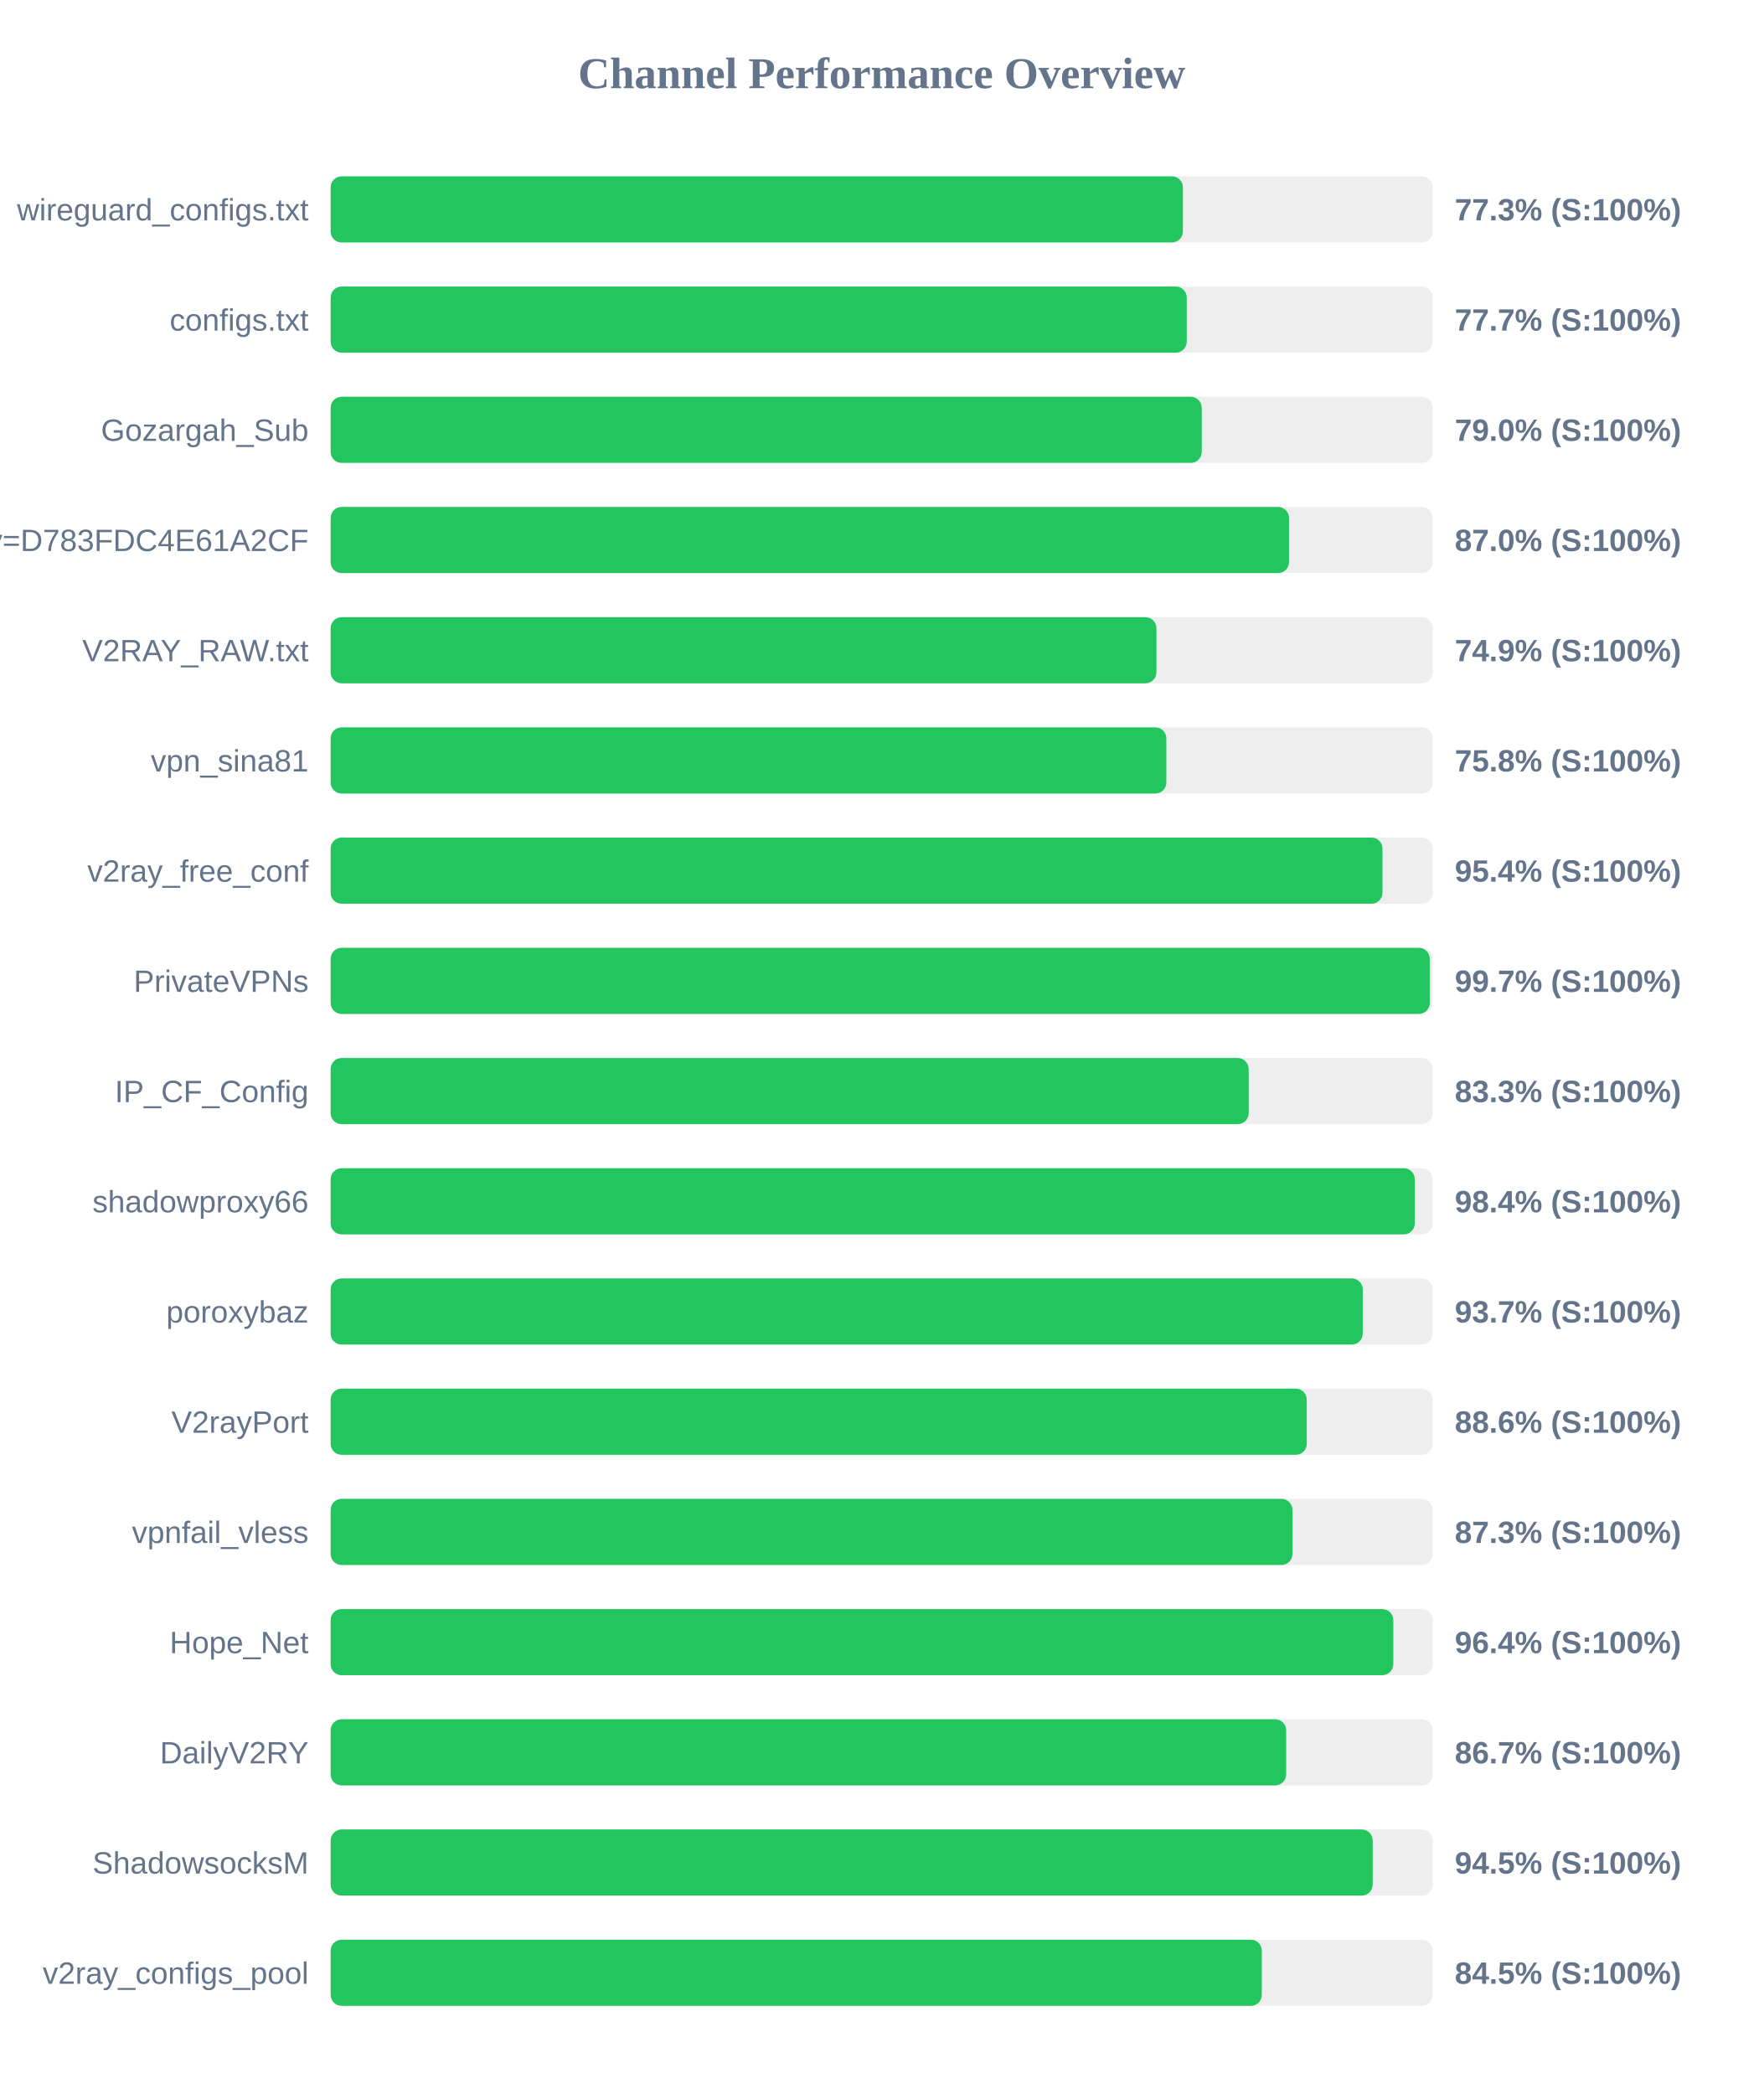
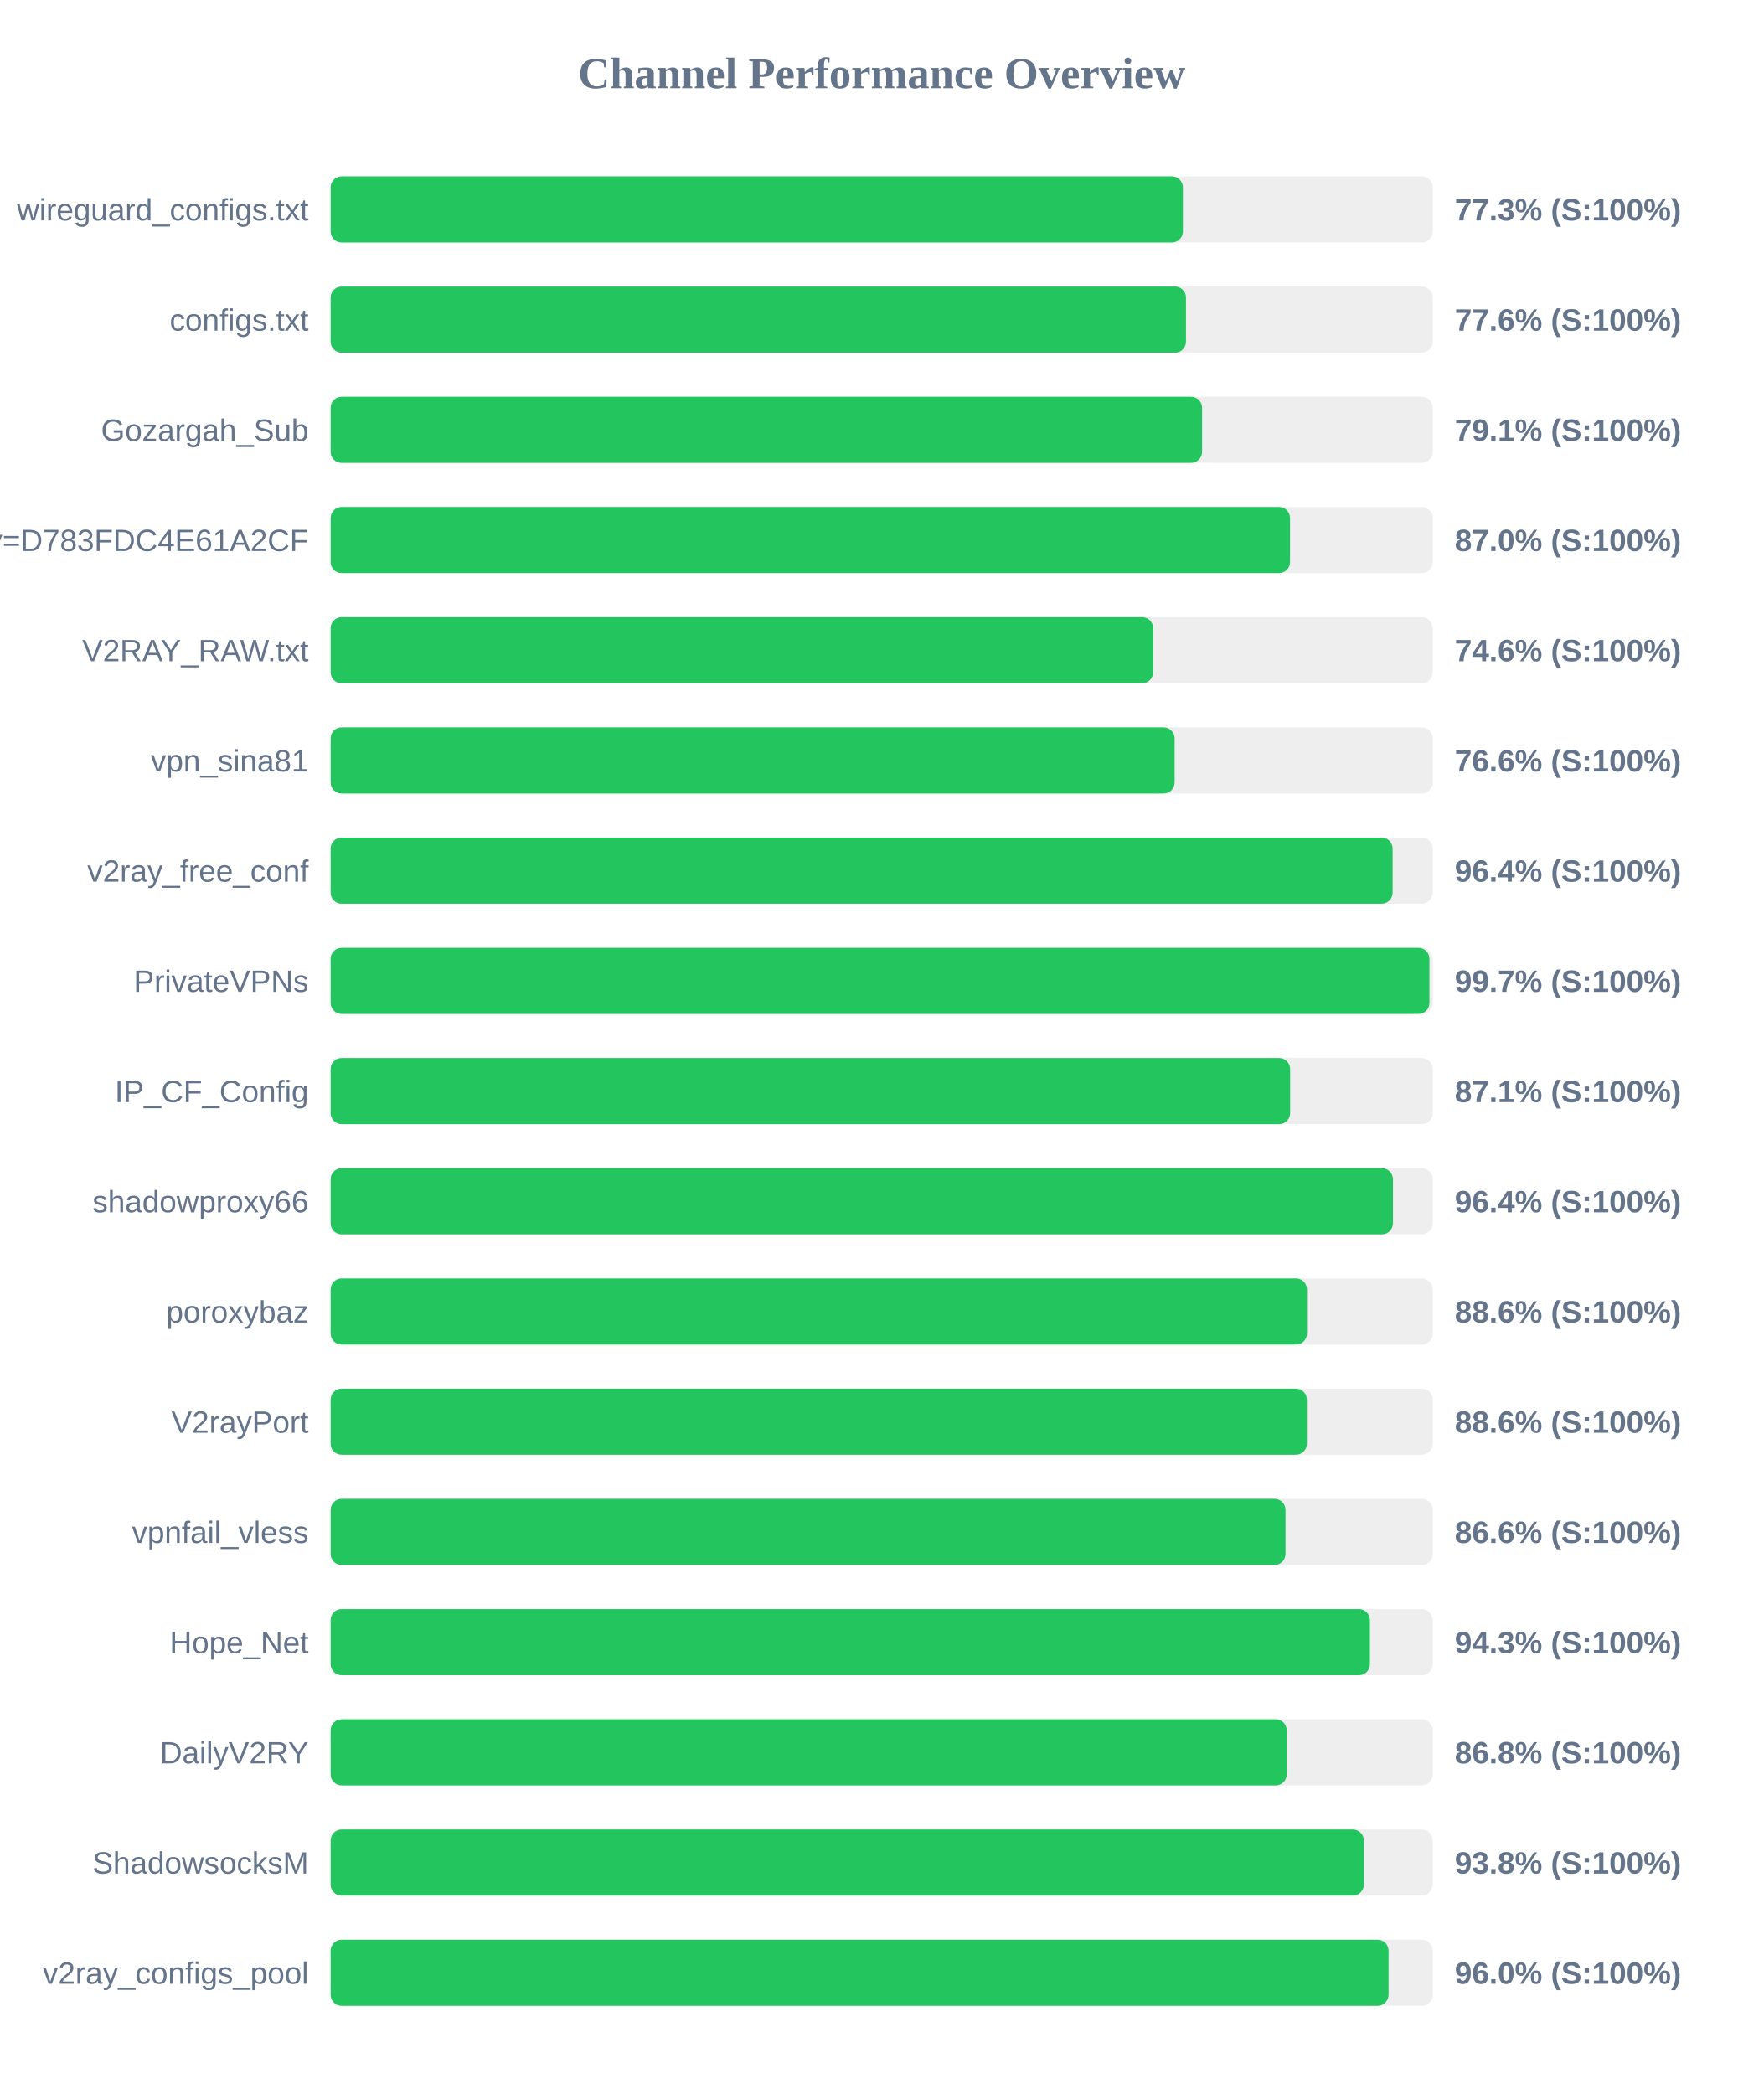
<svg xmlns="http://www.w3.org/2000/svg" width="800" height="950" version="1.1">
  <style>
        .row { font: 14px Arial; fill: #64748b; }
        .score { font: bold 14px Arial; fill: #64748b; }
    </style>
  <text x="400" y="40" text-anchor="middle" font-size="20px" font-weight="bold" fill="#64748b">Channel Performance Overview</text>
  <rect x="150" y="80" width="500" height="30" fill="#eee" rx="5" />
  <rect x="150" y="80" width="386.65" height="30" fill="#22c55e" rx="5" />
  <text x="140" y="100" text-anchor="end" class="row">wireguard_configs.txt</text>
  <text x="660" y="100" text-anchor="start" class="score">77.3% (S:100%)</text>
  <rect x="150" y="130" width="500" height="30" fill="#eee" rx="5" />
-   <rect x="150" y="130" width="388.4" height="30" fill="#22c55e" rx="5" />
+   <rect x="150" y="130" width="388.05" height="30" fill="#22c55e" rx="5" />
  <text x="140" y="150" text-anchor="end" class="row">configs.txt</text>
-   <text x="660" y="150" text-anchor="start" class="score">77.7% (S:100%)</text>
+   <text x="660" y="150" text-anchor="start" class="score">77.6% (S:100%)</text>
  <rect x="150" y="180" width="500" height="30" fill="#eee" rx="5" />
-   <rect x="150" y="180" width="395.2" height="30" fill="#22c55e" rx="5" />
+   <rect x="150" y="180" width="395.35" height="30" fill="#22c55e" rx="5" />
  <text x="140" y="200" text-anchor="end" class="row">Gozargah_Sub</text>
-   <text x="660" y="200" text-anchor="start" class="score">79.0% (S:100%)</text>
+   <text x="660" y="200" text-anchor="start" class="score">79.1% (S:100%)</text>
  <rect x="150" y="230" width="500" height="30" fill="#eee" rx="5" />
-   <rect x="150" y="230" width="434.8" height="30" fill="#22c55e" rx="5" />
+   <rect x="150" y="230" width="435.25" height="30" fill="#22c55e" rx="5" />
  <text x="140" y="250" text-anchor="end" class="row">?key=D783FDC4E61A2CF</text>
  <text x="660" y="250" text-anchor="start" class="score">87.0% (S:100%)</text>
  <rect x="150" y="280" width="500" height="30" fill="#eee" rx="5" />
-   <rect x="150" y="280" width="374.65" height="30" fill="#22c55e" rx="5" />
+   <rect x="150" y="280" width="373.15" height="30" fill="#22c55e" rx="5" />
  <text x="140" y="300" text-anchor="end" class="row">V2RAY_RAW.txt</text>
-   <text x="660" y="300" text-anchor="start" class="score">74.9% (S:100%)</text>
+   <text x="660" y="300" text-anchor="start" class="score">74.6% (S:100%)</text>
  <rect x="150" y="330" width="500" height="30" fill="#eee" rx="5" />
-   <rect x="150" y="330" width="379.15" height="30" fill="#22c55e" rx="5" />
+   <rect x="150" y="330" width="382.9" height="30" fill="#22c55e" rx="5" />
  <text x="140" y="350" text-anchor="end" class="row">vpn_sina81</text>
-   <text x="660" y="350" text-anchor="start" class="score">75.8% (S:100%)</text>
+   <text x="660" y="350" text-anchor="start" class="score">76.6% (S:100%)</text>
  <rect x="150" y="380" width="500" height="30" fill="#eee" rx="5" />
-   <rect x="150" y="380" width="477.2" height="30" fill="#22c55e" rx="5" />
+   <rect x="150" y="380" width="481.8" height="30" fill="#22c55e" rx="5" />
  <text x="140" y="400" text-anchor="end" class="row">v2ray_free_conf</text>
-   <text x="660" y="400" text-anchor="start" class="score">95.4% (S:100%)</text>
+   <text x="660" y="400" text-anchor="start" class="score">96.4% (S:100%)</text>
  <rect x="150" y="430" width="500" height="30" fill="#eee" rx="5" />
-   <rect x="150" y="430" width="498.65" height="30" fill="#22c55e" rx="5" />
+   <rect x="150" y="430" width="498.5" height="30" fill="#22c55e" rx="5" />
  <text x="140" y="450" text-anchor="end" class="row">PrivateVPNs</text>
  <text x="660" y="450" text-anchor="start" class="score">99.7% (S:100%)</text>
  <rect x="150" y="480" width="500" height="30" fill="#eee" rx="5" />
-   <rect x="150" y="480" width="416.5" height="30" fill="#22c55e" rx="5" />
+   <rect x="150" y="480" width="435.3" height="30" fill="#22c55e" rx="5" />
  <text x="140" y="500" text-anchor="end" class="row">IP_CF_Config</text>
-   <text x="660" y="500" text-anchor="start" class="score">83.3% (S:100%)</text>
+   <text x="660" y="500" text-anchor="start" class="score">87.1% (S:100%)</text>
  <rect x="150" y="530" width="500" height="30" fill="#eee" rx="5" />
-   <rect x="150" y="530" width="491.85" height="30" fill="#22c55e" rx="5" />
+   <rect x="150" y="530" width="481.95" height="30" fill="#22c55e" rx="5" />
  <text x="140" y="550" text-anchor="end" class="row">shadowproxy66</text>
-   <text x="660" y="550" text-anchor="start" class="score">98.4% (S:100%)</text>
+   <text x="660" y="550" text-anchor="start" class="score">96.4% (S:100%)</text>
  <rect x="150" y="580" width="500" height="30" fill="#eee" rx="5" />
-   <rect x="150" y="580" width="468.25" height="30" fill="#22c55e" rx="5" />
+   <rect x="150" y="580" width="442.95" height="30" fill="#22c55e" rx="5" />
  <text x="140" y="600" text-anchor="end" class="row">poroxybaz</text>
-   <text x="660" y="600" text-anchor="start" class="score">93.7% (S:100%)</text>
+   <text x="660" y="600" text-anchor="start" class="score">88.6% (S:100%)</text>
  <rect x="150" y="630" width="500" height="30" fill="#eee" rx="5" />
-   <rect x="150" y="630" width="442.85" height="30" fill="#22c55e" rx="5" />
+   <rect x="150" y="630" width="442.9" height="30" fill="#22c55e" rx="5" />
  <text x="140" y="650" text-anchor="end" class="row">V2rayPort</text>
  <text x="660" y="650" text-anchor="start" class="score">88.6% (S:100%)</text>
  <rect x="150" y="680" width="500" height="30" fill="#eee" rx="5" />
-   <rect x="150" y="680" width="436.35" height="30" fill="#22c55e" rx="5" />
+   <rect x="150" y="680" width="433.2" height="30" fill="#22c55e" rx="5" />
  <text x="140" y="700" text-anchor="end" class="row">vpnfail_vless</text>
-   <text x="660" y="700" text-anchor="start" class="score">87.3% (S:100%)</text>
+   <text x="660" y="700" text-anchor="start" class="score">86.6% (S:100%)</text>
  <rect x="150" y="730" width="500" height="30" fill="#eee" rx="5" />
-   <rect x="150" y="730" width="482.1" height="30" fill="#22c55e" rx="5" />
+   <rect x="150" y="730" width="471.5" height="30" fill="#22c55e" rx="5" />
  <text x="140" y="750" text-anchor="end" class="row">Hope_Net</text>
-   <text x="660" y="750" text-anchor="start" class="score">96.4% (S:100%)</text>
+   <text x="660" y="750" text-anchor="start" class="score">94.3% (S:100%)</text>
  <rect x="150" y="780" width="500" height="30" fill="#eee" rx="5" />
-   <rect x="150" y="780" width="433.5" height="30" fill="#22c55e" rx="5" />
+   <rect x="150" y="780" width="433.75" height="30" fill="#22c55e" rx="5" />
  <text x="140" y="800" text-anchor="end" class="row">DailyV2RY</text>
-   <text x="660" y="800" text-anchor="start" class="score">86.7% (S:100%)</text>
+   <text x="660" y="800" text-anchor="start" class="score">86.8% (S:100%)</text>
  <rect x="150" y="830" width="500" height="30" fill="#eee" rx="5" />
-   <rect x="150" y="830" width="472.75" height="30" fill="#22c55e" rx="5" />
+   <rect x="150" y="830" width="468.75" height="30" fill="#22c55e" rx="5" />
  <text x="140" y="850" text-anchor="end" class="row">ShadowsocksM</text>
-   <text x="660" y="850" text-anchor="start" class="score">94.5% (S:100%)</text>
+   <text x="660" y="850" text-anchor="start" class="score">93.8% (S:100%)</text>
  <rect x="150" y="880" width="500" height="30" fill="#eee" rx="5" />
-   <rect x="150" y="880" width="422.45" height="30" fill="#22c55e" rx="5" />
+   <rect x="150" y="880" width="479.95" height="30" fill="#22c55e" rx="5" />
  <text x="140" y="900" text-anchor="end" class="row">v2ray_configs_pool</text>
-   <text x="660" y="900" text-anchor="start" class="score">84.5% (S:100%)</text>
+   <text x="660" y="900" text-anchor="start" class="score">96.0% (S:100%)</text>
</svg>
